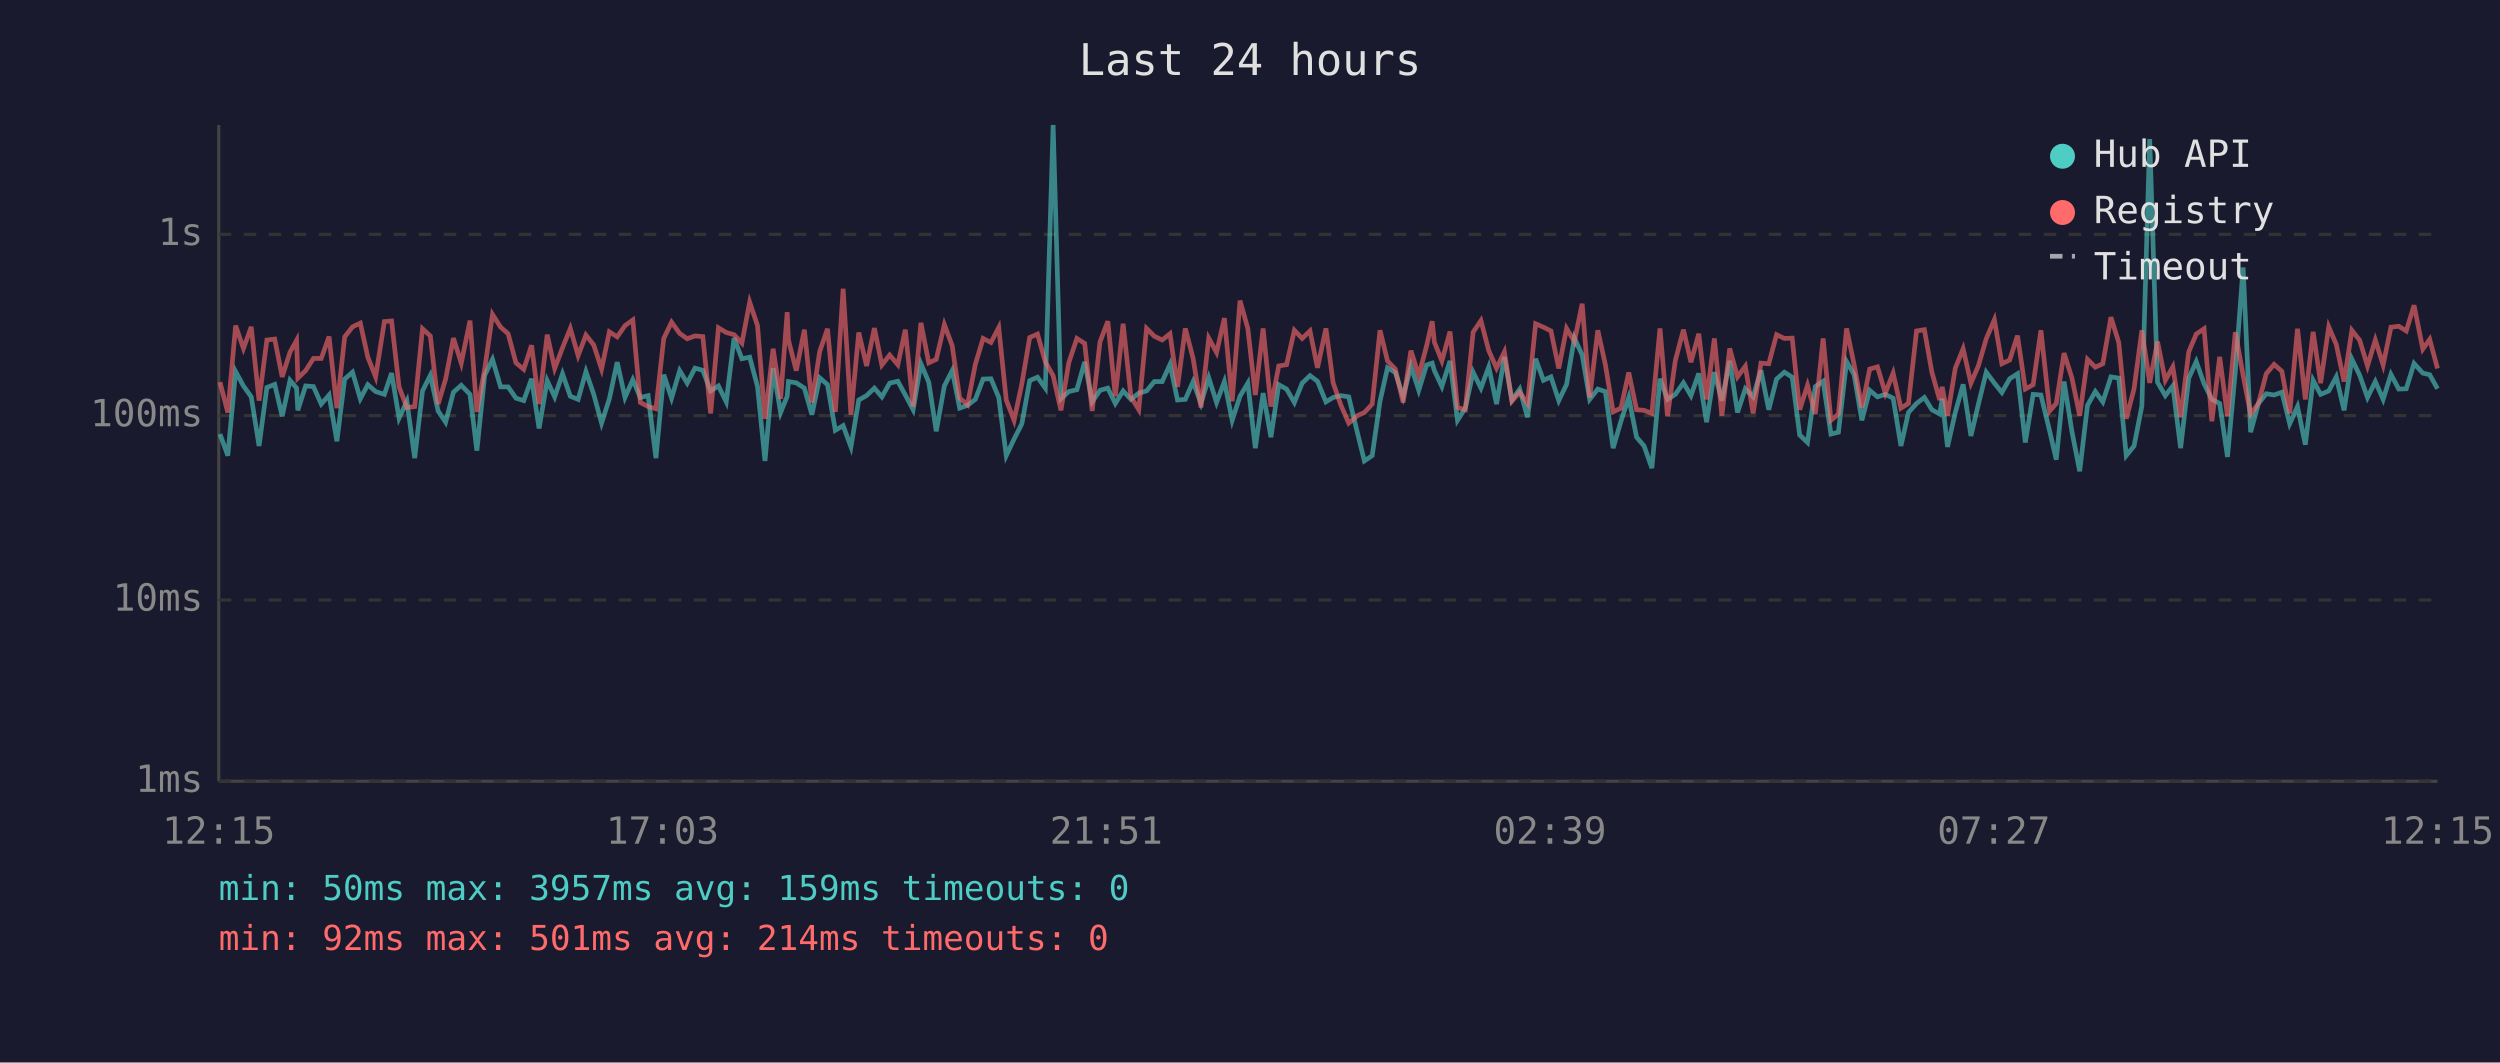
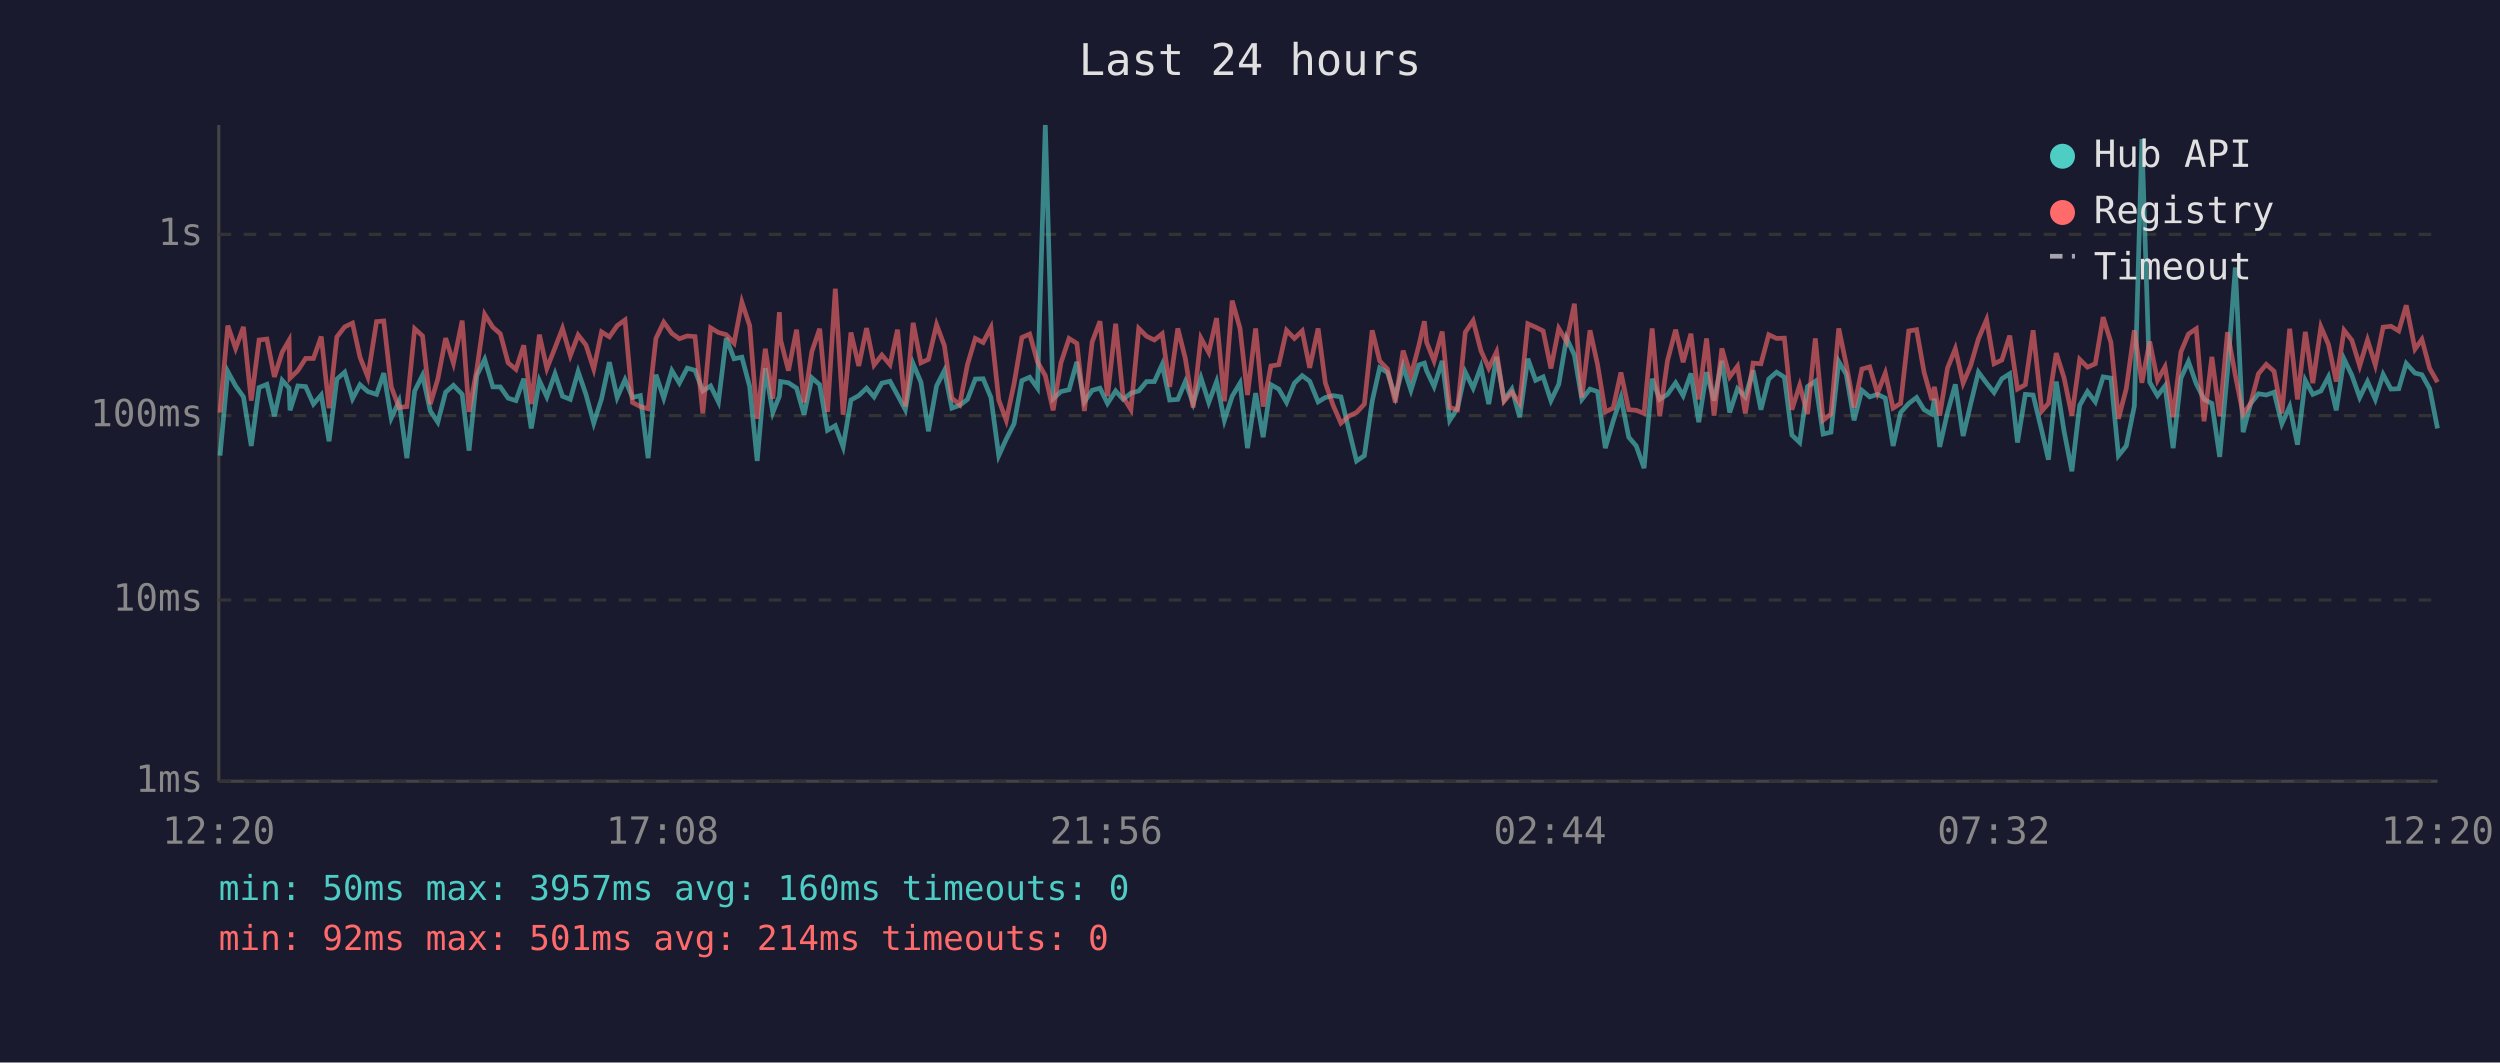
<svg xmlns="http://www.w3.org/2000/svg" viewBox="0 0 800 340" font-family="monospace" font-size="12">
  <rect width="800" height="340" fill="#1a1a2e" />
  <text x="400" y="24" fill="#e0e0e0" font-size="14" text-anchor="middle">Last 24 hours</text>
  <line x1="70" y1="40" x2="70" y2="250" stroke="#444" stroke-width="1" />
  <line x1="70" y1="250" x2="780" y2="250" stroke="#444" stroke-width="1" />
  <line x1="70" y1="250" x2="780" y2="250" stroke="#333" stroke-width="1" stroke-dasharray="4" />
  <text x="65" y="250" fill="#888" text-anchor="end" dominant-baseline="middle">1ms</text>
  <line x1="70" y1="192" x2="780" y2="192" stroke="#333" stroke-width="1" stroke-dasharray="4" />
  <text x="65" y="192" fill="#888" text-anchor="end" dominant-baseline="middle">10ms</text>
  <line x1="70" y1="133" x2="780" y2="133" stroke="#333" stroke-width="1" stroke-dasharray="4" />
  <text x="65" y="133" fill="#888" text-anchor="end" dominant-baseline="middle">100ms</text>
  <line x1="70" y1="75" x2="780" y2="75" stroke="#333" stroke-width="1" stroke-dasharray="4" />
  <text x="65" y="75" fill="#888" text-anchor="end" dominant-baseline="middle">1s</text>
-   <text x="70" y="270" fill="#888" text-anchor="middle">12:15</text>
-   <text x="212" y="270" fill="#888" text-anchor="middle">17:03</text>
-   <text x="354" y="270" fill="#888" text-anchor="middle">21:51</text>
-   <text x="496" y="270" fill="#888" text-anchor="middle">02:39</text>
-   <text x="638" y="270" fill="#888" text-anchor="middle">07:27</text>
-   <text x="780" y="270" fill="#888" text-anchor="middle">12:15</text>
-   <polyline points="70.4,138.9 72.9,145.8 75.4,118.9 77.9,123.5 80.4,127.0 82.9,142.7 85.4,124.0 87.9,123.0 90.3,133.2 92.8,121.7 94.9,124.2 95.3,131.3 97.8,123.5 100.3,123.7 102.8,129.3 105.3,126.4 107.8,141.2 110.3,121.3 112.8,119.1 115.3,127.6 117.7,123.1 120.2,125.3 123.0,126.2 125.3,119.4 127.7,133.8 130.2,128.4 132.7,146.6 135.2,125.1 137.7,120.1 140.2,131.5 142.6,135.1 145.1,125.5 147.6,123.3 150.4,126.2 152.6,144.2 155.1,120.1 157.6,115.0 160.2,123.8 162.6,123.8 165.1,127.4 167.6,128.2 170.1,121.2 172.5,137.1 175.1,121.8 177.5,127.0 180.0,119.6 182.5,126.8 185.0,127.8 187.5,118.9 190.0,126.2 192.5,135.4 195.0,127.6 197.5,115.9 200.0,127.2 202.5,121.5 204.9,127.2 207.4,126.6 209.9,146.6 212.4,119.9 214.9,127.4 217.5,118.6 219.9,122.6 222.4,117.8 224.9,118.5 227.4,125.1 229.9,123.5 232.4,128.6 234.9,108.2 237.4,114.8 239.9,114.3 242.4,123.7 244.8,147.5 247.4,117.8 249.8,132.0 251.9,126.8 252.3,122.1 254.8,122.5 257.4,124.2 259.8,132.7 262.3,120.9 264.8,123.1 267.3,137.7 269.8,136.2 272.3,143.0 274.8,128.0 277.3,126.6 279.8,124.2 282.2,127.0 284.7,122.6 287.3,122.0 289.7,126.4 292.2,131.1 294.7,116.4 297.2,122.3 299.6,138.0 302.2,123.5 304.7,118.6 307.1,130.6 309.6,129.7 312.1,127.8 314.6,121.3 317.1,121.2 319.6,127.2 322.0,145.8 324.5,140.5 327.0,135.6 329.5,121.8 332.0,120.7 334.5,124.2 337.0,40.0 339.5,127.6 342.0,125.3 344.6,124.7 347.1,115.8 349.5,128.6 352.0,124.9 354.5,124.2 356.9,129.1 359.4,125.1 361.9,127.8 364.4,125.8 366.9,125.1 369.4,122.1 371.9,122.1 374.4,116.6 376.8,128.0 379.3,127.8 381.8,122.1 384.3,129.1 386.8,120.9 389.3,128.8 391.8,122.1 394.3,134.5 396.8,126.8 399.3,122.6 401.7,143.4 404.2,125.8 406.7,139.9 409.2,123.1 411.7,124.5 414.2,128.8 416.7,122.6 419.2,120.2 421.6,122.0 424.3,128.6 426.6,127.2 429.1,126.6 431.6,127.0 434.4,138.6 436.6,147.5 439.1,145.8 441.6,128.4 444.0,117.7 446.5,119.2 449.0,127.0 451.5,117.2 454.0,124.9 456.5,116.8 458.3,116.2 459.0,118.6 461.4,123.7 464.0,115.5 466.4,134.5 468.9,130.6 471.4,119.1 473.9,124.2 476.4,117.4 478.9,129.3 481.4,114.2 483.8,128.0 486.3,124.5 488.8,133.5 491.4,114.8 493.9,121.7 496.3,120.6 498.8,128.2 501.3,123.0 503.8,108.2 506.3,113.6 508.7,127.8 511.3,124.5 513.7,125.3 516.2,143.4 518.7,134.8 521.2,127.2 523.7,139.9 526.1,142.7 528.6,149.8 531.2,121.2 533.6,127.8 536.1,126.2 538.7,122.5 541.1,126.6 543.6,119.5 546.1,135.1 548.6,119.1 551.0,128.2 553.5,115.5 556.0,132.0 558.5,124.4 561.0,127.0 563.5,118.5 566.0,131.1 568.5,121.3 571.0,119.1 573.5,120.7 575.9,139.2 578.4,141.6 580.9,123.7 583.4,122.0 585.9,138.9 588.3,138.3 590.9,115.7 593.3,119.8 595.8,134.5 598.3,124.9 600.8,127.0 603.3,126.2 605.8,127.4 608.3,142.7 610.7,132.0 613.3,129.1 615.8,127.2 618.2,131.1 620.7,132.5 621.5,127.6 623.2,143.0 625.7,132.0 628.2,123.0 630.7,139.5 633.1,129.3 635.6,119.1 638.2,122.6 640.6,125.6 643.1,121.2 645.6,119.6 648.1,141.6 650.6,126.2 653.1,126.4 655.9,138.0 658.0,147.1 660.5,122.1 663.0,138.0 665.5,150.8 668.0,129.7 670.5,125.3 672.9,128.6 675.5,120.6 678.0,121.0 680.4,145.8 682.9,142.7 685.4,129.9 687.9,44.5 690.4,122.3 692.9,126.6 695.3,123.5 697.8,143.4 700.4,121.0 702.8,115.7 705.3,122.8 707.8,127.8 710.3,129.1 712.8,146.2 715.3,118.8 717.8,85.6 720.2,138.3 722.7,129.1 725.2,126.0 727.7,126.4 730.2,125.5 732.7,135.6 735.2,130.1 737.7,142.3 740.2,121.7 742.6,126.2 745.2,125.1 747.6,120.6 750.1,131.3 752.6,114.9 755.1,120.1 757.6,127.2 760.1,122.1 762.6,127.8 765.1,119.8 767.6,124.5 770.0,124.4 772.5,116.3 775.3,119.4 777.5,119.9 780.0,124.4" fill="none" stroke="#4ecdc4" stroke-width="1.5" opacity="0.6" />
-   <polyline points="70.4,122.3 72.9,132.0 75.4,104.2 77.9,111.5 80.4,104.6 82.9,128.2 85.4,108.8 87.9,108.5 90.3,120.6 92.8,112.7 94.9,108.9 95.3,121.0 97.8,118.6 100.3,114.7 102.8,114.7 105.3,107.7 107.8,130.6 110.3,107.8 112.8,104.6 115.3,103.4 117.7,114.3 120.2,120.6 123.0,102.9 125.3,102.7 127.7,123.8 130.2,130.4 132.7,130.1 135.2,105.2 137.7,107.5 140.2,129.3 142.6,121.3 145.1,108.2 147.6,116.2 150.4,102.6 152.6,131.8 155.1,118.1 157.6,100.6 160.2,104.7 162.6,106.8 165.1,116.1 167.6,118.2 170.1,110.5 172.5,129.3 175.1,107.1 177.5,117.9 180.0,111.3 182.5,105.1 185.0,113.8 187.5,107.2 190.0,110.4 192.5,118.1 195.0,106.2 197.5,107.8 200.0,104.2 202.5,102.4 204.9,128.8 207.4,130.1 209.9,130.8 212.4,108.3 214.9,103.1 217.5,106.7 219.9,108.4 222.4,107.5 224.9,107.7 227.4,132.3 229.9,104.9 232.4,106.4 234.9,107.1 237.4,109.8 239.9,96.7 242.4,104.2 244.8,134.0 247.4,111.6 249.8,127.6 251.9,99.9 252.3,108.8 254.8,118.6 257.4,105.5 259.8,128.8 262.3,112.5 264.8,105.2 267.3,131.8 269.8,92.4 272.3,132.7 274.8,106.4 277.3,117.1 279.8,105.0 282.2,116.8 284.7,113.6 287.3,116.7 289.7,105.5 292.2,130.1 294.7,103.3 297.2,116.1 299.6,115.0 302.2,103.9 304.7,110.6 307.1,127.4 309.6,129.5 312.1,116.6 314.6,108.3 317.1,109.6 319.6,104.8 322.0,128.0 324.5,134.5 327.0,122.8 329.5,108.0 332.0,106.9 334.5,115.8 337.0,120.2 339.5,131.3 342.0,116.1 344.6,108.3 347.1,109.9 349.5,131.5 352.0,109.4 354.5,102.8 356.9,126.8 359.4,103.6 361.9,127.0 364.4,131.1 366.9,105.1 369.4,107.6 371.9,108.8 374.4,106.8 376.8,123.8 379.3,105.1 381.8,114.7 384.3,130.4 386.8,108.2 389.3,112.8 391.8,101.8 394.3,128.4 396.8,96.2 399.3,105.1 401.7,126.4 404.2,105.1 406.7,130.1 409.2,117.1 411.7,116.7 414.2,105.7 416.7,108.3 419.2,105.9 421.6,117.7 424.3,105.1 426.6,122.5 429.1,129.7 431.6,135.4 434.4,133.0 436.6,132.0 439.1,129.3 441.6,105.7 444.0,115.5 446.5,118.1 449.0,128.8 451.5,112.2 454.0,120.2 456.5,110.7 458.3,102.8 459.0,109.5 461.4,115.5 464.0,106.1 466.4,130.4 468.9,131.1 471.4,106.3 473.9,102.6 476.4,112.2 478.9,117.8 481.4,112.6 483.8,128.4 486.3,125.5 488.8,129.1 491.4,103.6 493.9,104.7 496.3,105.9 498.8,117.9 501.3,105.1 503.8,109.3 506.3,97.2 508.7,127.2 511.3,105.7 513.7,116.6 516.2,131.8 518.7,130.6 521.2,119.2 523.7,131.1 526.1,131.3 528.6,132.3 531.2,105.1 533.6,133.2 536.1,115.4 538.7,105.5 541.1,115.9 543.6,106.8 546.1,127.8 548.6,108.3 551.0,133.0 553.5,111.5 556.0,120.6 558.5,117.2 561.0,132.3 563.5,116.2 566.0,116.4 568.5,107.1 571.0,108.3 573.5,108.2 575.9,131.1 578.4,123.3 580.9,132.5 583.4,108.3 585.9,134.5 588.3,132.5 590.9,105.1 593.3,116.6 595.8,130.4 598.3,118.1 600.8,117.4 603.3,125.8 605.8,119.4 608.3,130.6 610.7,129.1 613.3,105.9 615.8,105.5 618.2,119.1 620.7,128.0 621.5,123.8 623.2,133.0 625.7,117.8 628.2,111.6 630.7,122.6 633.1,117.0 635.6,108.4 638.2,102.3 640.6,116.4 643.1,115.2 645.6,107.4 648.1,124.5 650.6,123.1 653.1,105.7 655.9,131.5 658.0,129.1 660.5,113.0 663.0,120.9 665.5,133.0 668.0,115.0 670.5,117.5 672.9,116.4 675.5,101.5 678.0,109.6 680.4,134.0 682.9,124.4 685.4,105.7 687.9,122.5 690.4,109.3 692.9,121.7 695.3,117.4 697.8,133.5 700.4,112.6 702.8,106.9 705.3,105.2 707.8,134.8 710.3,114.2 712.8,133.2 715.3,106.3 717.8,120.1 720.2,132.5 722.7,129.1 725.2,119.6 727.7,116.6 730.2,118.8 732.7,132.3 735.2,105.2 737.7,127.8 740.2,106.2 742.6,122.6 745.2,104.6 747.6,110.2 750.1,122.1 752.6,105.7 755.1,108.9 757.6,117.1 760.1,108.8 762.6,116.8 765.1,104.7 767.6,104.4 770.0,105.9 772.5,97.7 775.3,111.7 777.5,108.6 780.0,117.9" fill="none" stroke="#ff6b6b" stroke-width="1.5" opacity="0.6" />
+   <text x="70" y="270" fill="#888" text-anchor="middle">12:20</text>
+   <text x="212" y="270" fill="#888" text-anchor="middle">17:08</text>
+   <text x="354" y="270" fill="#888" text-anchor="middle">21:56</text>
+   <text x="496" y="270" fill="#888" text-anchor="middle">02:44</text>
+   <text x="638" y="270" fill="#888" text-anchor="middle">07:32</text>
+   <text x="780" y="270" fill="#888" text-anchor="middle">12:20</text>
+   <polyline points="70.4,145.8 72.9,118.9 75.4,123.5 77.9,127.0 80.4,142.7 82.9,124.0 85.4,123.0 87.8,133.2 90.3,121.7 92.5,124.2 92.8,131.3 95.3,123.5 97.8,123.7 100.3,129.3 102.8,126.4 105.3,141.2 107.8,121.3 110.3,119.1 112.8,127.6 115.2,123.1 117.7,125.3 120.5,126.2 122.8,119.4 125.2,133.8 127.7,128.4 130.2,146.6 132.7,125.1 135.2,120.1 137.7,131.5 140.1,135.1 142.6,125.5 145.1,123.3 147.9,126.2 150.1,144.2 152.6,120.1 155.1,115.0 157.7,123.8 160.1,123.8 162.6,127.4 165.1,128.2 167.6,121.2 170.0,137.1 172.6,121.8 175.0,127.0 177.6,119.6 180.0,126.8 182.5,127.8 185.0,118.9 187.5,126.2 190.0,135.4 192.5,127.6 195.0,115.9 197.5,127.2 200.0,121.5 202.4,127.2 204.9,126.6 207.4,146.6 209.9,119.9 212.4,127.4 215.0,118.6 217.4,122.6 219.9,117.8 222.4,118.5 224.9,125.1 227.4,123.5 229.9,128.6 232.4,108.2 234.9,114.8 237.4,114.3 239.9,123.7 242.3,147.5 244.9,117.8 247.3,132.0 249.4,126.8 249.8,122.1 252.3,122.5 254.9,124.2 257.3,132.7 259.8,120.9 262.3,123.1 264.8,137.7 267.3,136.2 269.8,143.0 272.3,128.0 274.8,126.6 277.3,124.2 279.7,127.0 282.2,122.6 284.8,122.0 287.2,126.4 289.7,131.1 292.2,116.4 294.7,122.3 297.1,138.0 299.7,123.5 302.2,118.6 304.6,130.6 307.1,129.7 309.6,127.8 312.1,121.3 314.6,121.2 317.1,127.2 319.6,145.8 322.0,140.5 324.5,135.6 327.0,121.8 329.5,120.7 332.0,124.2 334.5,40.0 337.0,127.6 339.5,125.3 342.1,124.7 344.6,115.8 347.0,128.6 349.5,124.9 352.0,124.2 354.4,129.1 357.0,125.1 359.4,127.8 361.9,125.8 364.4,125.1 366.9,122.1 369.4,122.1 371.9,116.6 374.3,128.0 376.9,127.8 379.3,122.1 381.8,129.1 384.3,120.9 386.8,128.8 389.3,122.1 391.8,134.5 394.3,126.8 396.8,122.6 399.2,143.4 401.8,125.8 404.2,139.9 406.7,123.1 409.2,124.5 411.7,128.8 414.2,122.6 416.7,120.2 419.1,122.0 421.8,128.6 424.1,127.2 426.6,126.6 429.1,127.0 431.9,138.6 434.1,147.5 436.6,145.8 439.1,128.4 441.5,117.7 444.0,119.2 446.5,127.0 449.0,117.2 451.5,124.9 454.0,116.8 455.8,116.2 456.5,118.6 458.9,123.7 461.5,115.5 463.9,134.5 466.4,130.6 468.9,119.1 471.4,124.2 473.9,117.4 476.4,129.3 478.9,114.2 481.3,128.0 483.8,124.5 486.3,133.5 488.9,114.8 491.4,121.7 493.8,120.6 496.3,128.2 498.8,123.0 501.3,108.2 503.8,113.6 506.2,127.8 508.8,124.5 511.2,125.3 513.7,143.4 516.2,134.8 518.7,127.2 521.2,139.9 523.6,142.7 526.1,149.8 528.7,121.2 531.1,127.8 533.6,126.2 536.2,122.5 538.6,126.6 541.1,119.5 543.6,135.1 546.1,119.1 548.5,128.2 551.0,115.5 553.5,132.0 556.0,124.4 558.5,127.0 561.0,118.5 563.5,131.1 566.0,121.3 568.5,119.1 571.0,120.7 573.4,139.2 575.9,141.6 578.4,123.7 580.9,122.0 583.4,138.9 585.9,138.3 588.4,115.7 590.8,119.8 593.3,134.5 595.8,124.9 598.3,127.0 600.8,126.2 603.3,127.4 605.8,142.7 608.2,132.0 610.8,129.1 613.3,127.2 615.7,131.1 618.2,132.5 619.0,127.6 620.7,143.0 623.2,132.0 625.7,123.0 628.2,139.5 630.6,129.3 633.1,119.1 635.7,122.6 638.1,125.6 640.6,121.2 643.1,119.6 645.6,141.6 648.1,126.2 650.6,126.4 653.4,138.0 655.5,147.1 658.0,122.1 660.5,138.0 663.0,150.8 665.5,129.7 668.0,125.3 670.5,128.6 673.0,120.6 675.5,121.0 677.9,145.8 680.4,142.7 683.0,129.9 685.4,44.5 687.9,122.3 690.4,126.6 692.8,123.5 695.4,143.4 697.9,121.0 700.3,115.7 702.8,122.8 705.3,127.8 707.8,129.1 710.3,146.2 712.8,118.8 715.3,85.6 717.8,138.3 720.2,129.1 722.7,126.0 725.2,126.4 727.7,125.5 730.2,135.6 732.7,130.1 735.2,142.3 737.7,121.7 740.1,126.2 742.7,125.1 745.1,120.6 747.6,131.3 750.1,114.9 752.6,120.1 755.1,127.2 757.6,122.1 760.1,127.8 762.6,119.8 765.1,124.5 767.6,124.4 770.0,116.3 772.8,119.4 775.0,119.9 777.5,124.4 780.0,137.1" fill="none" stroke="#4ecdc4" stroke-width="1.5" opacity="0.6" />
+   <polyline points="70.4,132.0 72.9,104.2 75.4,111.5 77.9,104.6 80.4,128.2 82.9,108.8 85.4,108.5 87.8,120.6 90.3,112.7 92.5,108.9 92.8,121.0 95.3,118.6 97.8,114.7 100.3,114.7 102.8,107.7 105.3,130.6 107.8,107.8 110.3,104.6 112.8,103.4 115.2,114.3 117.7,120.6 120.5,102.9 122.8,102.7 125.2,123.8 127.7,130.4 130.2,130.1 132.7,105.2 135.2,107.5 137.7,129.3 140.1,121.3 142.6,108.2 145.1,116.2 147.9,102.6 150.1,131.8 152.6,118.1 155.1,100.6 157.7,104.7 160.1,106.8 162.6,116.1 165.1,118.2 167.6,110.5 170.0,129.3 172.6,107.1 175.0,117.9 177.6,111.3 180.0,105.1 182.5,113.8 185.0,107.2 187.5,110.4 190.0,118.1 192.5,106.2 195.0,107.8 197.5,104.2 200.0,102.4 202.4,128.8 204.9,130.1 207.4,130.8 209.9,108.3 212.4,103.1 215.0,106.7 217.4,108.4 219.9,107.5 222.4,107.7 224.9,132.3 227.4,104.9 229.9,106.4 232.4,107.1 234.9,109.8 237.4,96.7 239.9,104.2 242.3,134.0 244.9,111.6 247.3,127.6 249.4,99.9 249.8,108.8 252.3,118.6 254.9,105.5 257.3,128.8 259.8,112.5 262.3,105.2 264.8,131.8 267.3,92.4 269.8,132.7 272.3,106.4 274.8,117.1 277.3,105.0 279.7,116.8 282.2,113.6 284.8,116.7 287.2,105.5 289.7,130.1 292.2,103.3 294.7,116.1 297.1,115.0 299.7,103.9 302.2,110.6 304.6,127.4 307.1,129.5 309.6,116.6 312.1,108.3 314.6,109.6 317.1,104.8 319.6,128.0 322.0,134.5 324.5,122.8 327.0,108.0 329.5,106.9 332.0,115.8 334.5,120.2 337.0,131.3 339.5,116.1 342.1,108.3 344.6,109.9 347.0,131.5 349.5,109.4 352.0,102.8 354.4,126.8 357.0,103.6 359.4,127.0 361.9,131.1 364.4,105.1 366.9,107.6 369.4,108.8 371.9,106.8 374.3,123.8 376.9,105.1 379.3,114.7 381.8,130.4 384.3,108.2 386.8,112.8 389.3,101.8 391.8,128.4 394.3,96.2 396.8,105.1 399.2,126.4 401.8,105.1 404.2,130.1 406.7,117.1 409.2,116.7 411.7,105.7 414.2,108.3 416.7,105.9 419.1,117.7 421.8,105.1 424.1,122.5 426.6,129.7 429.1,135.4 431.9,133.0 434.1,132.0 436.6,129.3 439.1,105.7 441.5,115.5 444.0,118.1 446.5,128.8 449.0,112.2 451.5,120.2 454.0,110.7 455.8,102.8 456.5,109.5 458.9,115.5 461.5,106.1 463.9,130.4 466.4,131.1 468.9,106.3 471.4,102.6 473.9,112.2 476.4,117.8 478.9,112.6 481.3,128.4 483.8,125.5 486.3,129.1 488.9,103.6 491.4,104.7 493.8,105.9 496.3,117.9 498.8,105.1 501.3,109.3 503.8,97.2 506.2,127.2 508.8,105.7 511.2,116.6 513.7,131.8 516.2,130.6 518.7,119.2 521.2,131.1 523.6,131.3 526.1,132.3 528.7,105.1 531.1,133.2 533.6,115.4 536.2,105.5 538.6,115.9 541.1,106.8 543.6,127.8 546.1,108.3 548.5,133.0 551.0,111.5 553.5,120.6 556.0,117.2 558.5,132.3 561.0,116.2 563.5,116.4 566.0,107.1 568.5,108.3 571.0,108.2 573.4,131.1 575.9,123.3 578.4,132.5 580.9,108.3 583.4,134.5 585.9,132.5 588.4,105.1 590.8,116.6 593.3,130.4 595.8,118.1 598.3,117.4 600.8,125.8 603.3,119.4 605.8,130.6 608.2,129.1 610.8,105.9 613.3,105.5 615.7,119.1 618.2,128.0 619.0,123.8 620.7,133.0 623.2,117.8 625.7,111.6 628.2,122.6 630.6,117.0 633.1,108.4 635.7,102.3 638.1,116.4 640.6,115.2 643.1,107.4 645.6,124.5 648.1,123.1 650.6,105.7 653.4,131.5 655.5,129.1 658.0,113.0 660.5,120.9 663.0,133.0 665.5,115.0 668.0,117.5 670.5,116.4 673.0,101.5 675.5,109.6 677.9,134.0 680.4,124.4 683.0,105.7 685.4,122.5 687.9,109.3 690.4,121.7 692.8,117.4 695.4,133.5 697.9,112.6 700.3,106.9 702.8,105.2 705.3,134.8 707.8,114.2 710.3,133.2 712.8,106.3 715.3,120.1 717.8,132.5 720.2,129.1 722.7,119.6 725.2,116.6 727.7,118.8 730.2,132.3 732.7,105.2 735.2,127.8 737.7,106.2 740.1,122.6 742.7,104.6 745.1,110.2 747.6,122.1 750.1,105.7 752.6,108.9 755.1,117.1 757.6,108.8 760.1,116.8 762.6,104.7 765.1,104.4 767.6,105.9 770.0,97.7 772.8,111.7 775.0,108.6 777.5,117.9 780.0,122.3" fill="none" stroke="#ff6b6b" stroke-width="1.5" opacity="0.6" />
  <circle cx="660" cy="50" r="4" fill="#4ecdc4" />
  <text x="670" y="50" fill="#e0e0e0" dominant-baseline="middle">Hub API</text>
  <circle cx="660" cy="68" r="4" fill="#ff6b6b" />
  <text x="670" y="68" fill="#e0e0e0" dominant-baseline="middle">Registry</text>
  <line x1="656" y1="82" x2="664" y2="82" stroke="#e0e0e0" stroke-width="1.5" stroke-dasharray="4,3" opacity="0.7" />
  <text x="670" y="86" fill="#e0e0e0" dominant-baseline="middle">Timeout</text>
-   <text x="70" y="288" fill="#4ecdc4" font-size="11">min: 50ms  max: 3957ms  avg: 159ms  timeouts: 0</text>
+   <text x="70" y="288" fill="#4ecdc4" font-size="11">min: 50ms  max: 3957ms  avg: 160ms  timeouts: 0</text>
  <text x="70" y="304" fill="#ff6b6b" font-size="11">min: 92ms  max: 501ms  avg: 214ms  timeouts: 0</text>
</svg>
